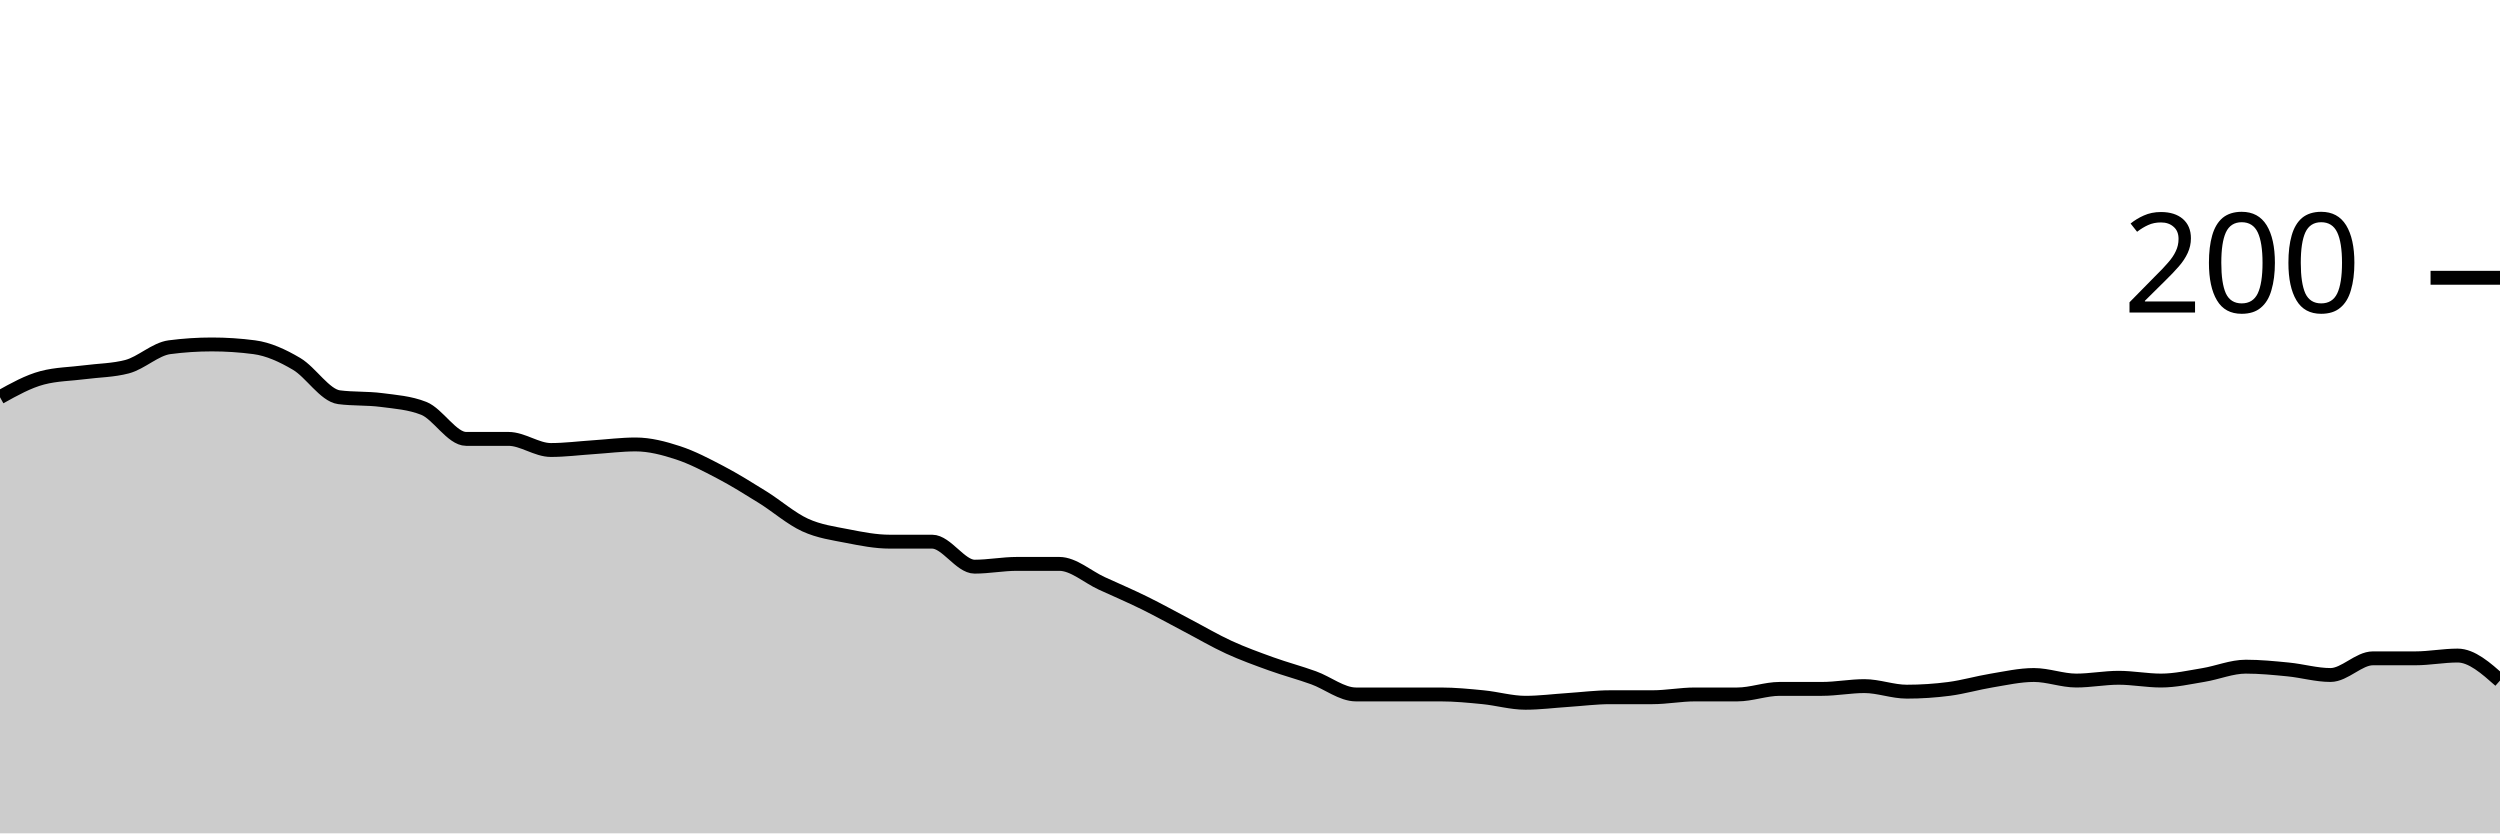
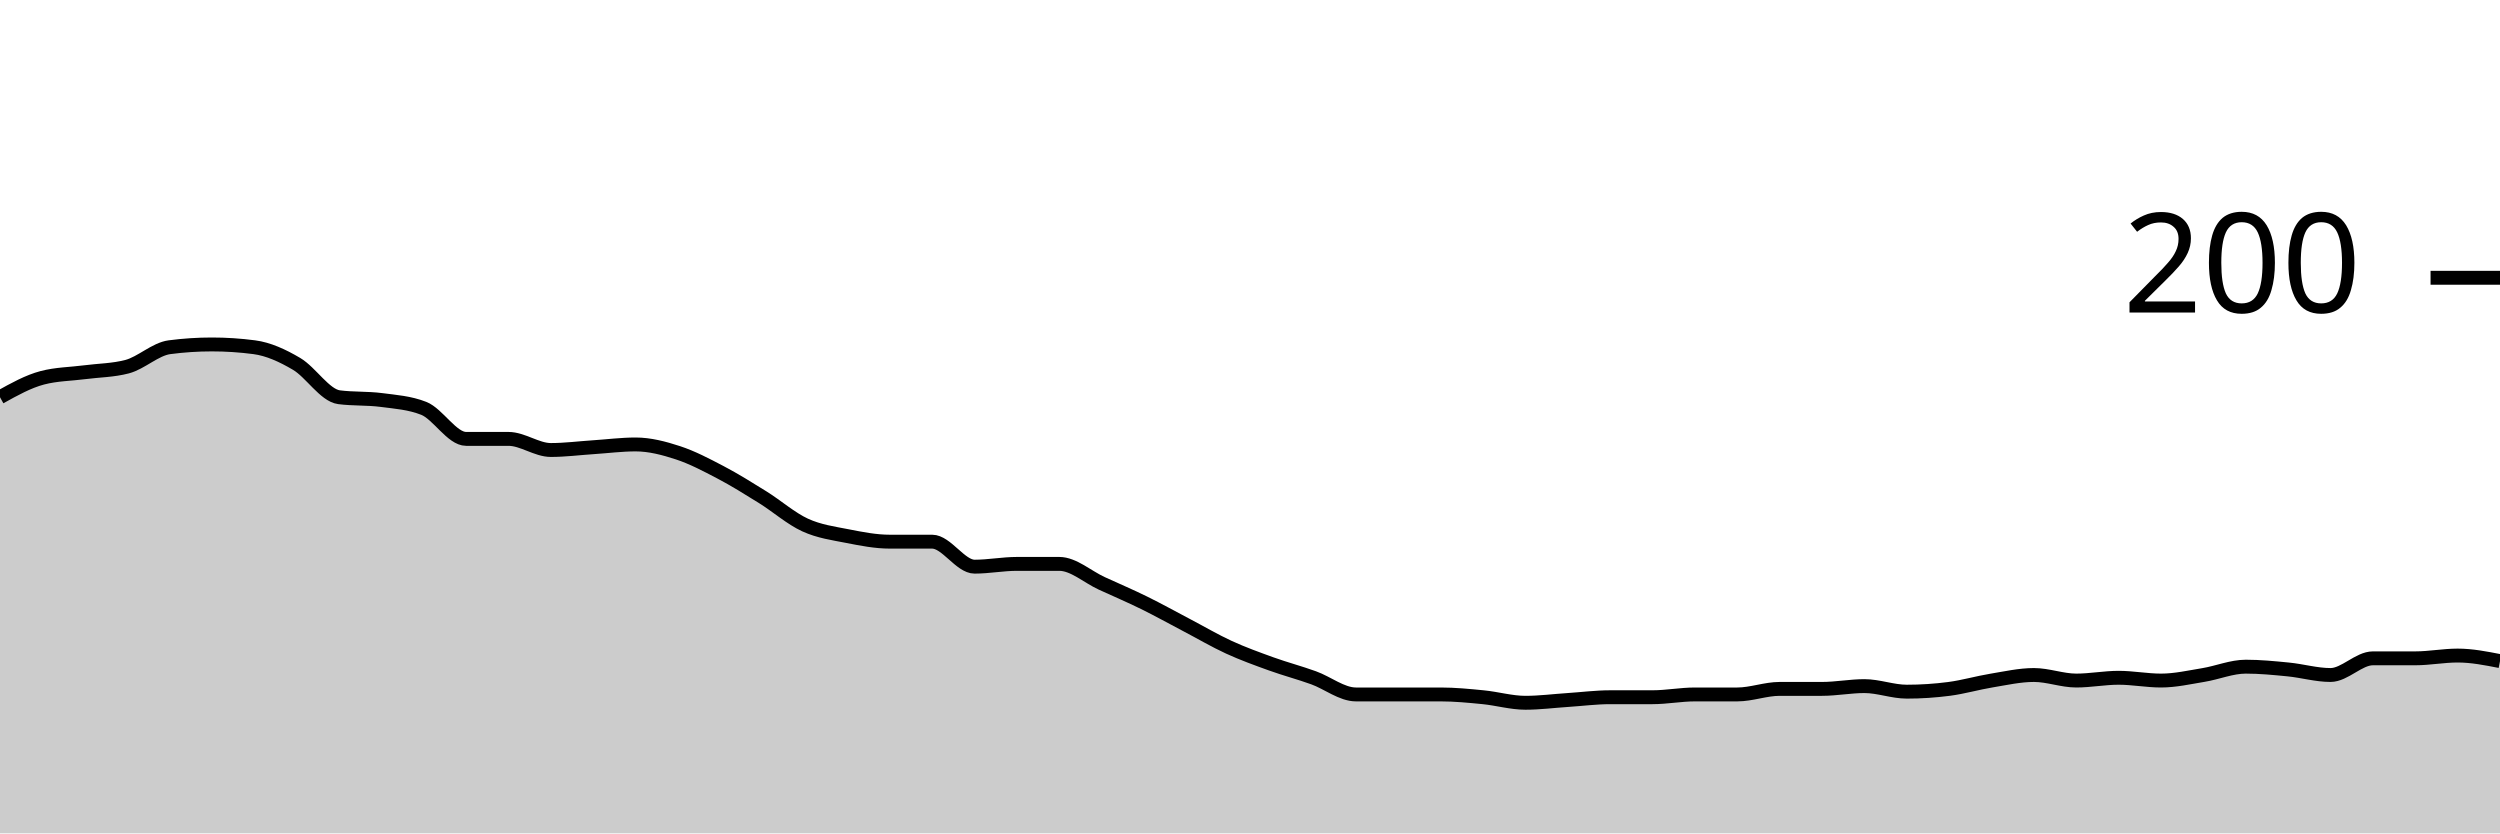
<svg xmlns="http://www.w3.org/2000/svg" viewBox="0 0 180 60">
  <g transform="translate(0,20)">
-     <path class="area" fill="rgba(0, 0, 0, 0.2)" d="M0,8.6C1.017,8.033,2.034,7.467,3.051,7.2C4.068,6.933,5.085,6.933,6.102,6.8C7.119,6.667,8.136,6.667,9.153,6.4C10.169,6.133,11.186,5.133,12.203,5C13.22,4.867,14.237,4.8,15.254,4.8C16.271,4.8,17.288,4.867,18.305,5C19.322,5.133,20.339,5.6,21.356,6.2C22.373,6.8,23.39,8.467,24.407,8.6C25.424,8.733,26.441,8.667,27.458,8.8C28.475,8.933,29.492,9,30.508,9.4C31.525,9.8,32.542,11.6,33.559,11.6C34.576,11.6,35.593,11.6,36.61,11.6C37.627,11.6,38.644,12.4,39.661,12.4C40.678,12.4,41.695,12.267,42.712,12.2C43.729,12.133,44.746,12,45.763,12C46.78,12,47.797,12.267,48.814,12.6C49.831,12.933,50.847,13.467,51.864,14C52.881,14.533,53.898,15.167,54.915,15.8C55.932,16.433,56.949,17.333,57.966,17.8C58.983,18.267,60,18.4,61.017,18.6C62.034,18.8,63.051,19,64.068,19C65.085,19,66.102,19,67.119,19C68.136,19,69.153,20.8,70.169,20.8C71.186,20.8,72.203,20.6,73.22,20.6C74.237,20.6,75.254,20.6,76.271,20.6C77.288,20.6,78.305,21.533,79.322,22C80.339,22.467,81.356,22.9,82.373,23.4C83.39,23.9,84.407,24.467,85.424,25C86.441,25.533,87.458,26.133,88.475,26.6C89.492,27.067,90.508,27.433,91.525,27.8C92.542,28.167,93.559,28.433,94.576,28.8C95.593,29.167,96.61,30,97.627,30C98.644,30,99.661,30,100.678,30C101.695,30,102.712,30,103.729,30C104.746,30,105.763,30.1,106.78,30.2C107.797,30.3,108.814,30.6,109.831,30.6C110.847,30.6,111.864,30.467,112.881,30.4C113.898,30.333,114.915,30.2,115.932,30.2C116.949,30.2,117.966,30.2,118.983,30.2C120,30.2,121.017,30,122.034,30C123.051,30,124.068,30,125.085,30C126.102,30,127.119,29.6,128.136,29.6C129.153,29.6,130.169,29.6,131.186,29.6C132.203,29.6,133.22,29.4,134.237,29.4C135.254,29.4,136.271,29.8,137.288,29.8C138.305,29.8,139.322,29.733,140.339,29.6C141.356,29.467,142.373,29.167,143.39,29C144.407,28.833,145.424,28.6,146.441,28.6C147.458,28.6,148.475,29,149.492,29C150.508,29,151.525,28.8,152.542,28.8C153.559,28.8,154.576,29,155.593,29C156.61,29,157.627,28.767,158.644,28.6C159.661,28.433,160.678,28,161.695,28C162.712,28,163.729,28.1,164.746,28.2C165.763,28.3,166.78,28.6,167.797,28.6C168.814,28.6,169.831,27.4,170.847,27.4C171.864,27.4,172.881,27.4,173.898,27.4C174.915,27.4,175.932,27.2,176.949,27.2C177.966,27.2,178.983,28.1,180,29L180,40C178.983,40,177.966,40,176.949,40C175.932,40,174.915,40,173.898,40C172.881,40,171.864,40,170.847,40C169.831,40,168.814,40,167.797,40C166.78,40,165.763,40,164.746,40C163.729,40,162.712,40,161.695,40C160.678,40,159.661,40,158.644,40C157.627,40,156.61,40,155.593,40C154.576,40,153.559,40,152.542,40C151.525,40,150.508,40,149.492,40C148.475,40,147.458,40,146.441,40C145.424,40,144.407,40,143.39,40C142.373,40,141.356,40,140.339,40C139.322,40,138.305,40,137.288,40C136.271,40,135.254,40,134.237,40C133.22,40,132.203,40,131.186,40C130.169,40,129.153,40,128.136,40C127.119,40,126.102,40,125.085,40C124.068,40,123.051,40,122.034,40C121.017,40,120,40,118.983,40C117.966,40,116.949,40,115.932,40C114.915,40,113.898,40,112.881,40C111.864,40,110.847,40,109.831,40C108.814,40,107.797,40,106.78,40C105.763,40,104.746,40,103.729,40C102.712,40,101.695,40,100.678,40C99.661,40,98.644,40,97.627,40C96.61,40,95.593,40,94.576,40C93.559,40,92.542,40,91.525,40C90.508,40,89.492,40,88.475,40C87.458,40,86.441,40,85.424,40C84.407,40,83.39,40,82.373,40C81.356,40,80.339,40,79.322,40C78.305,40,77.288,40,76.271,40C75.254,40,74.237,40,73.22,40C72.203,40,71.186,40,70.169,40C69.153,40,68.136,40,67.119,40C66.102,40,65.085,40,64.068,40C63.051,40,62.034,40,61.017,40C60,40,58.983,40,57.966,40C56.949,40,55.932,40,54.915,40C53.898,40,52.881,40,51.864,40C50.847,40,49.831,40,48.814,40C47.797,40,46.78,40,45.763,40C44.746,40,43.729,40,42.712,40C41.695,40,40.678,40,39.661,40C38.644,40,37.627,40,36.61,40C35.593,40,34.576,40,33.559,40C32.542,40,31.525,40,30.508,40C29.492,40,28.475,40,27.458,40C26.441,40,25.424,40,24.407,40C23.39,40,22.373,40,21.356,40C20.339,40,19.322,40,18.305,40C17.288,40,16.271,40,15.254,40C14.237,40,13.22,40,12.203,40C11.186,40,10.169,40,9.153,40C8.136,40,7.119,40,6.102,40C5.085,40,4.068,40,3.051,40C2.034,40,1.017,40,0,40Z" />
-     <path class="line" stroke="black" fill="none" d="M0,8.6C1.017,8.033,2.034,7.467,3.051,7.2C4.068,6.933,5.085,6.933,6.102,6.8C7.119,6.667,8.136,6.667,9.153,6.4C10.169,6.133,11.186,5.133,12.203,5C13.22,4.867,14.237,4.8,15.254,4.8C16.271,4.8,17.288,4.867,18.305,5C19.322,5.133,20.339,5.6,21.356,6.2C22.373,6.8,23.39,8.467,24.407,8.6C25.424,8.733,26.441,8.667,27.458,8.8C28.475,8.933,29.492,9,30.508,9.4C31.525,9.8,32.542,11.6,33.559,11.6C34.576,11.6,35.593,11.6,36.61,11.6C37.627,11.6,38.644,12.4,39.661,12.4C40.678,12.4,41.695,12.267,42.712,12.2C43.729,12.133,44.746,12,45.763,12C46.78,12,47.797,12.267,48.814,12.6C49.831,12.933,50.847,13.467,51.864,14C52.881,14.533,53.898,15.167,54.915,15.8C55.932,16.433,56.949,17.333,57.966,17.8C58.983,18.267,60,18.4,61.017,18.6C62.034,18.8,63.051,19,64.068,19C65.085,19,66.102,19,67.119,19C68.136,19,69.153,20.8,70.169,20.8C71.186,20.8,72.203,20.6,73.22,20.6C74.237,20.6,75.254,20.6,76.271,20.6C77.288,20.6,78.305,21.533,79.322,22C80.339,22.467,81.356,22.9,82.373,23.4C83.39,23.9,84.407,24.467,85.424,25C86.441,25.533,87.458,26.133,88.475,26.6C89.492,27.067,90.508,27.433,91.525,27.8C92.542,28.167,93.559,28.433,94.576,28.8C95.593,29.167,96.61,30,97.627,30C98.644,30,99.661,30,100.678,30C101.695,30,102.712,30,103.729,30C104.746,30,105.763,30.1,106.78,30.2C107.797,30.3,108.814,30.6,109.831,30.6C110.847,30.6,111.864,30.467,112.881,30.4C113.898,30.333,114.915,30.2,115.932,30.2C116.949,30.2,117.966,30.2,118.983,30.2C120,30.2,121.017,30,122.034,30C123.051,30,124.068,30,125.085,30C126.102,30,127.119,29.6,128.136,29.6C129.153,29.6,130.169,29.6,131.186,29.6C132.203,29.6,133.22,29.4,134.237,29.4C135.254,29.4,136.271,29.8,137.288,29.8C138.305,29.8,139.322,29.733,140.339,29.6C141.356,29.467,142.373,29.167,143.39,29C144.407,28.833,145.424,28.6,146.441,28.6C147.458,28.6,148.475,29,149.492,29C150.508,29,151.525,28.8,152.542,28.8C153.559,28.8,154.576,29,155.593,29C156.61,29,157.627,28.767,158.644,28.6C159.661,28.433,160.678,28,161.695,28C162.712,28,163.729,28.1,164.746,28.2C165.763,28.3,166.78,28.6,167.797,28.6C168.814,28.6,169.831,27.4,170.847,27.4C171.864,27.4,172.881,27.4,173.898,27.4C174.915,27.4,175.932,27.2,176.949,27.2C177.966,27.2,178.983,28.1,180,29" />
+     <path class="area" fill="rgba(0, 0, 0, 0.2)" d="M0,8.6C1.017,8.033,2.034,7.467,3.051,7.2C4.068,6.933,5.085,6.933,6.102,6.8C7.119,6.667,8.136,6.667,9.153,6.4C10.169,6.133,11.186,5.133,12.203,5C13.22,4.867,14.237,4.8,15.254,4.8C16.271,4.8,17.288,4.867,18.305,5C19.322,5.133,20.339,5.6,21.356,6.2C22.373,6.8,23.39,8.467,24.407,8.6C25.424,8.733,26.441,8.667,27.458,8.8C28.475,8.933,29.492,9,30.508,9.4C31.525,9.8,32.542,11.6,33.559,11.6C34.576,11.6,35.593,11.6,36.61,11.6C37.627,11.6,38.644,12.4,39.661,12.4C40.678,12.4,41.695,12.267,42.712,12.2C43.729,12.133,44.746,12,45.763,12C46.78,12,47.797,12.267,48.814,12.6C49.831,12.933,50.847,13.467,51.864,14C52.881,14.533,53.898,15.167,54.915,15.8C55.932,16.433,56.949,17.333,57.966,17.8C58.983,18.267,60,18.4,61.017,18.6C62.034,18.8,63.051,19,64.068,19C65.085,19,66.102,19,67.119,19C68.136,19,69.153,20.8,70.169,20.8C71.186,20.8,72.203,20.6,73.22,20.6C74.237,20.6,75.254,20.6,76.271,20.6C77.288,20.6,78.305,21.533,79.322,22C80.339,22.467,81.356,22.9,82.373,23.4C83.39,23.9,84.407,24.467,85.424,25C86.441,25.533,87.458,26.133,88.475,26.6C89.492,27.067,90.508,27.433,91.525,27.8C92.542,28.167,93.559,28.433,94.576,28.8C95.593,29.167,96.61,30,97.627,30C98.644,30,99.661,30,100.678,30C101.695,30,102.712,30,103.729,30C104.746,30,105.763,30.1,106.78,30.2C107.797,30.3,108.814,30.6,109.831,30.6C110.847,30.6,111.864,30.467,112.881,30.4C113.898,30.333,114.915,30.2,115.932,30.2C116.949,30.2,117.966,30.2,118.983,30.2C120,30.2,121.017,30,122.034,30C123.051,30,124.068,30,125.085,30C126.102,30,127.119,29.6,128.136,29.6C129.153,29.6,130.169,29.6,131.186,29.6C132.203,29.6,133.22,29.4,134.237,29.4C135.254,29.4,136.271,29.8,137.288,29.8C138.305,29.8,139.322,29.733,140.339,29.6C141.356,29.467,142.373,29.167,143.39,29C144.407,28.833,145.424,28.6,146.441,28.6C147.458,28.6,148.475,29,149.492,29C150.508,29,151.525,28.8,152.542,28.8C153.559,28.8,154.576,29,155.593,29C156.61,29,157.627,28.767,158.644,28.6C159.661,28.433,160.678,28,161.695,28C162.712,28,163.729,28.1,164.746,28.2C165.763,28.3,166.78,28.6,167.797,28.6C168.814,28.6,169.831,27.4,170.847,27.4C171.864,27.4,172.881,27.4,173.898,27.4C174.915,27.4,175.932,27.2,176.949,27.2C177.966,27.2,178.983,27.4,180,27.6L180,40C178.983,40,177.966,40,176.949,40C175.932,40,174.915,40,173.898,40C172.881,40,171.864,40,170.847,40C169.831,40,168.814,40,167.797,40C166.78,40,165.763,40,164.746,40C163.729,40,162.712,40,161.695,40C160.678,40,159.661,40,158.644,40C157.627,40,156.61,40,155.593,40C154.576,40,153.559,40,152.542,40C151.525,40,150.508,40,149.492,40C148.475,40,147.458,40,146.441,40C145.424,40,144.407,40,143.39,40C142.373,40,141.356,40,140.339,40C139.322,40,138.305,40,137.288,40C136.271,40,135.254,40,134.237,40C133.22,40,132.203,40,131.186,40C130.169,40,129.153,40,128.136,40C127.119,40,126.102,40,125.085,40C124.068,40,123.051,40,122.034,40C121.017,40,120,40,118.983,40C117.966,40,116.949,40,115.932,40C114.915,40,113.898,40,112.881,40C111.864,40,110.847,40,109.831,40C108.814,40,107.797,40,106.78,40C105.763,40,104.746,40,103.729,40C102.712,40,101.695,40,100.678,40C99.661,40,98.644,40,97.627,40C96.61,40,95.593,40,94.576,40C93.559,40,92.542,40,91.525,40C90.508,40,89.492,40,88.475,40C87.458,40,86.441,40,85.424,40C84.407,40,83.39,40,82.373,40C81.356,40,80.339,40,79.322,40C78.305,40,77.288,40,76.271,40C75.254,40,74.237,40,73.22,40C72.203,40,71.186,40,70.169,40C69.153,40,68.136,40,67.119,40C66.102,40,65.085,40,64.068,40C63.051,40,62.034,40,61.017,40C60,40,58.983,40,57.966,40C56.949,40,55.932,40,54.915,40C53.898,40,52.881,40,51.864,40C50.847,40,49.831,40,48.814,40C47.797,40,46.78,40,45.763,40C44.746,40,43.729,40,42.712,40C41.695,40,40.678,40,39.661,40C38.644,40,37.627,40,36.61,40C35.593,40,34.576,40,33.559,40C32.542,40,31.525,40,30.508,40C29.492,40,28.475,40,27.458,40C26.441,40,25.424,40,24.407,40C23.39,40,22.373,40,21.356,40C20.339,40,19.322,40,18.305,40C17.288,40,16.271,40,15.254,40C14.237,40,13.22,40,12.203,40C11.186,40,10.169,40,9.153,40C8.136,40,7.119,40,6.102,40C5.085,40,4.068,40,3.051,40C2.034,40,1.017,40,0,40Z" />
+     <path class="line" stroke="black" fill="none" d="M0,8.6C1.017,8.033,2.034,7.467,3.051,7.2C4.068,6.933,5.085,6.933,6.102,6.8C7.119,6.667,8.136,6.667,9.153,6.4C10.169,6.133,11.186,5.133,12.203,5C13.22,4.867,14.237,4.8,15.254,4.8C16.271,4.8,17.288,4.867,18.305,5C19.322,5.133,20.339,5.6,21.356,6.2C22.373,6.8,23.39,8.467,24.407,8.6C25.424,8.733,26.441,8.667,27.458,8.8C28.475,8.933,29.492,9,30.508,9.4C31.525,9.8,32.542,11.6,33.559,11.6C34.576,11.6,35.593,11.6,36.61,11.6C37.627,11.6,38.644,12.4,39.661,12.4C40.678,12.4,41.695,12.267,42.712,12.2C43.729,12.133,44.746,12,45.763,12C46.78,12,47.797,12.267,48.814,12.6C49.831,12.933,50.847,13.467,51.864,14C52.881,14.533,53.898,15.167,54.915,15.8C55.932,16.433,56.949,17.333,57.966,17.8C58.983,18.267,60,18.4,61.017,18.6C62.034,18.8,63.051,19,64.068,19C65.085,19,66.102,19,67.119,19C68.136,19,69.153,20.8,70.169,20.8C71.186,20.8,72.203,20.6,73.22,20.6C74.237,20.6,75.254,20.6,76.271,20.6C77.288,20.6,78.305,21.533,79.322,22C80.339,22.467,81.356,22.9,82.373,23.4C83.39,23.9,84.407,24.467,85.424,25C86.441,25.533,87.458,26.133,88.475,26.6C89.492,27.067,90.508,27.433,91.525,27.8C92.542,28.167,93.559,28.433,94.576,28.8C95.593,29.167,96.61,30,97.627,30C98.644,30,99.661,30,100.678,30C101.695,30,102.712,30,103.729,30C104.746,30,105.763,30.1,106.78,30.2C107.797,30.3,108.814,30.6,109.831,30.6C110.847,30.6,111.864,30.467,112.881,30.4C113.898,30.333,114.915,30.2,115.932,30.2C116.949,30.2,117.966,30.2,118.983,30.2C120,30.2,121.017,30,122.034,30C123.051,30,124.068,30,125.085,30C126.102,30,127.119,29.6,128.136,29.6C129.153,29.6,130.169,29.6,131.186,29.6C132.203,29.6,133.22,29.4,134.237,29.4C135.254,29.4,136.271,29.8,137.288,29.8C138.305,29.8,139.322,29.733,140.339,29.6C141.356,29.467,142.373,29.167,143.39,29C144.407,28.833,145.424,28.6,146.441,28.6C147.458,28.6,148.475,29,149.492,29C150.508,29,151.525,28.8,152.542,28.8C153.559,28.8,154.576,29,155.593,29C156.61,29,157.627,28.767,158.644,28.6C159.661,28.433,160.678,28,161.695,28C162.712,28,163.729,28.1,164.746,28.2C165.763,28.3,166.78,28.6,167.797,28.6C168.814,28.6,169.831,27.4,170.847,27.4C171.864,27.4,172.881,27.4,173.898,27.4C174.915,27.4,175.932,27.2,176.949,27.2C177.966,27.2,178.983,27.4,180,27.6" />
    <path class="axis-ceiling" stroke-width="1" stroke="black" fill="none" d="M175,0L180,0" />
    <text class="axis-ceiling-label" font-family="sans-serif" text-anchor="end" font-size="10px" x="170" y="2.5">200</text>
  </g>
</svg>
